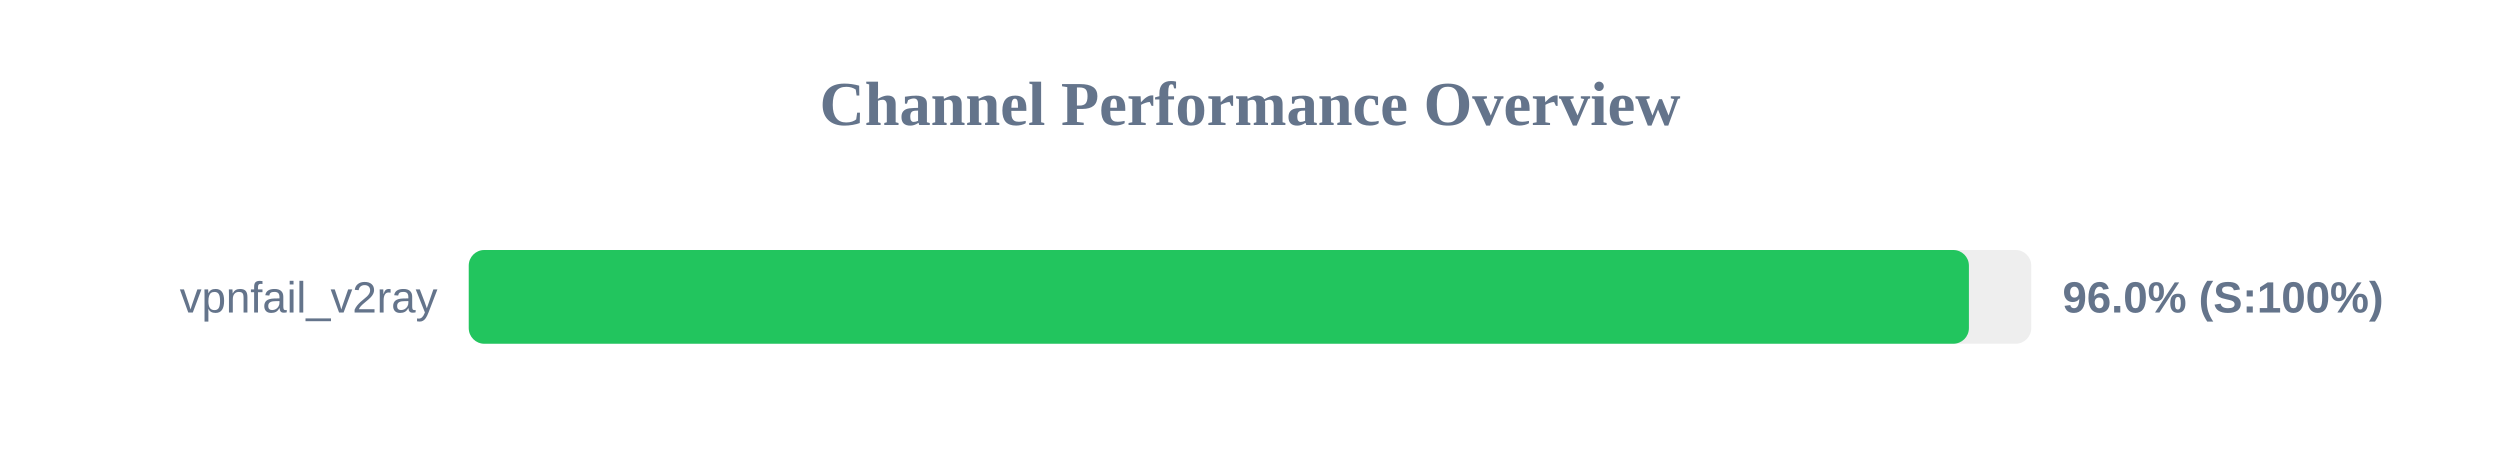
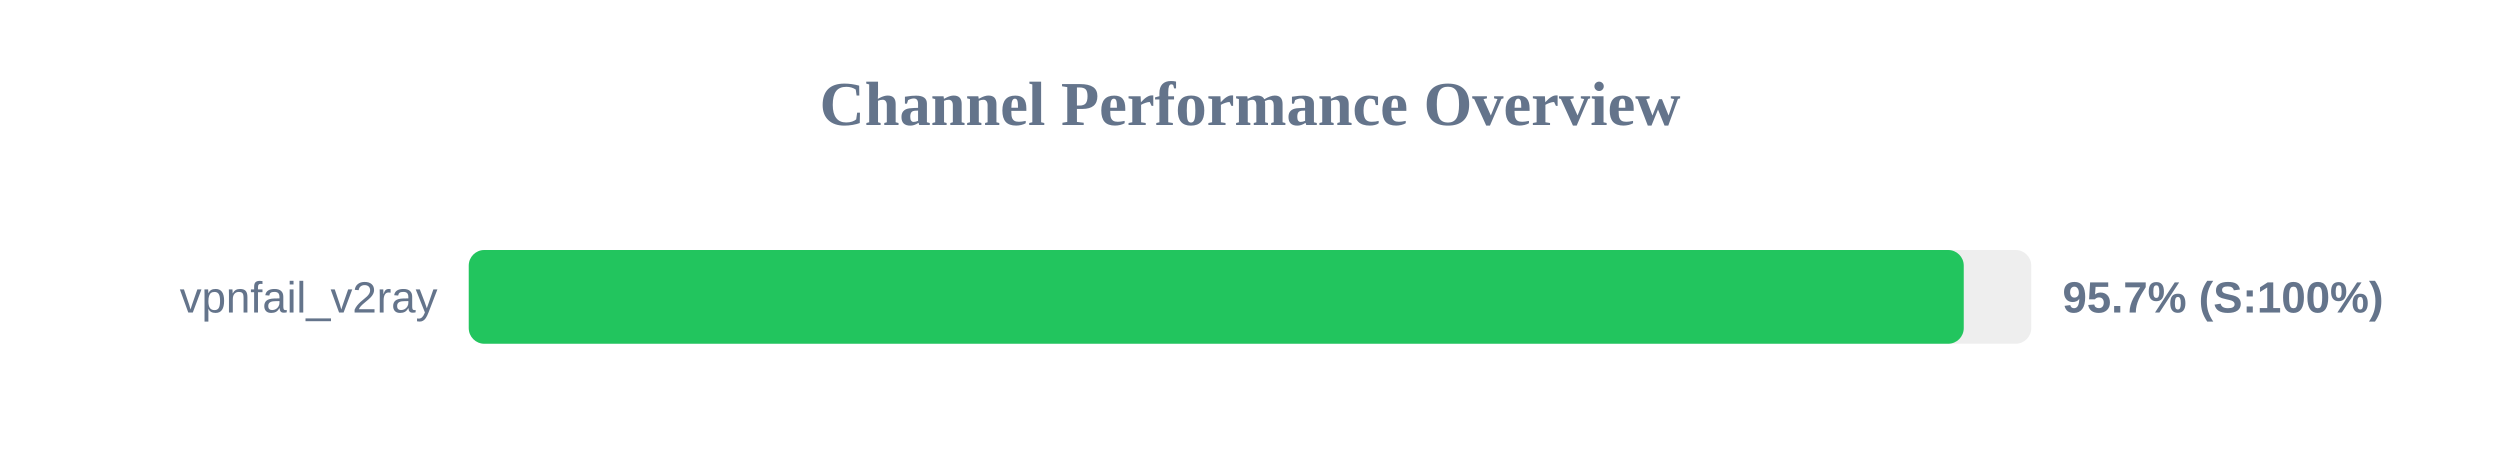
<svg xmlns="http://www.w3.org/2000/svg" width="800" height="150" version="1.1">
  <style>
        .row { font: 14px Arial; fill: #64748b; }
        .score { font: bold 14px Arial; fill: #64748b; }
    </style>
  <text x="400" y="40" text-anchor="middle" font-size="20px" font-weight="bold" fill="#64748b">Channel Performance Overview</text>
  <rect x="150" y="80" width="500" height="30" fill="#eee" rx="5" />
-   <rect x="150" y="80" width="480.05" height="30" fill="#22c55e" rx="5" />
+   <rect x="150" y="80" width="478.4" height="30" fill="#22c55e" rx="5" />
  <text x="140" y="100" text-anchor="end" class="row">vpnfail_v2ray</text>
-   <text x="660" y="100" text-anchor="start" class="score">96.0% (S:100%)</text>
+   <text x="660" y="100" text-anchor="start" class="score">95.7% (S:100%)</text>
</svg>
